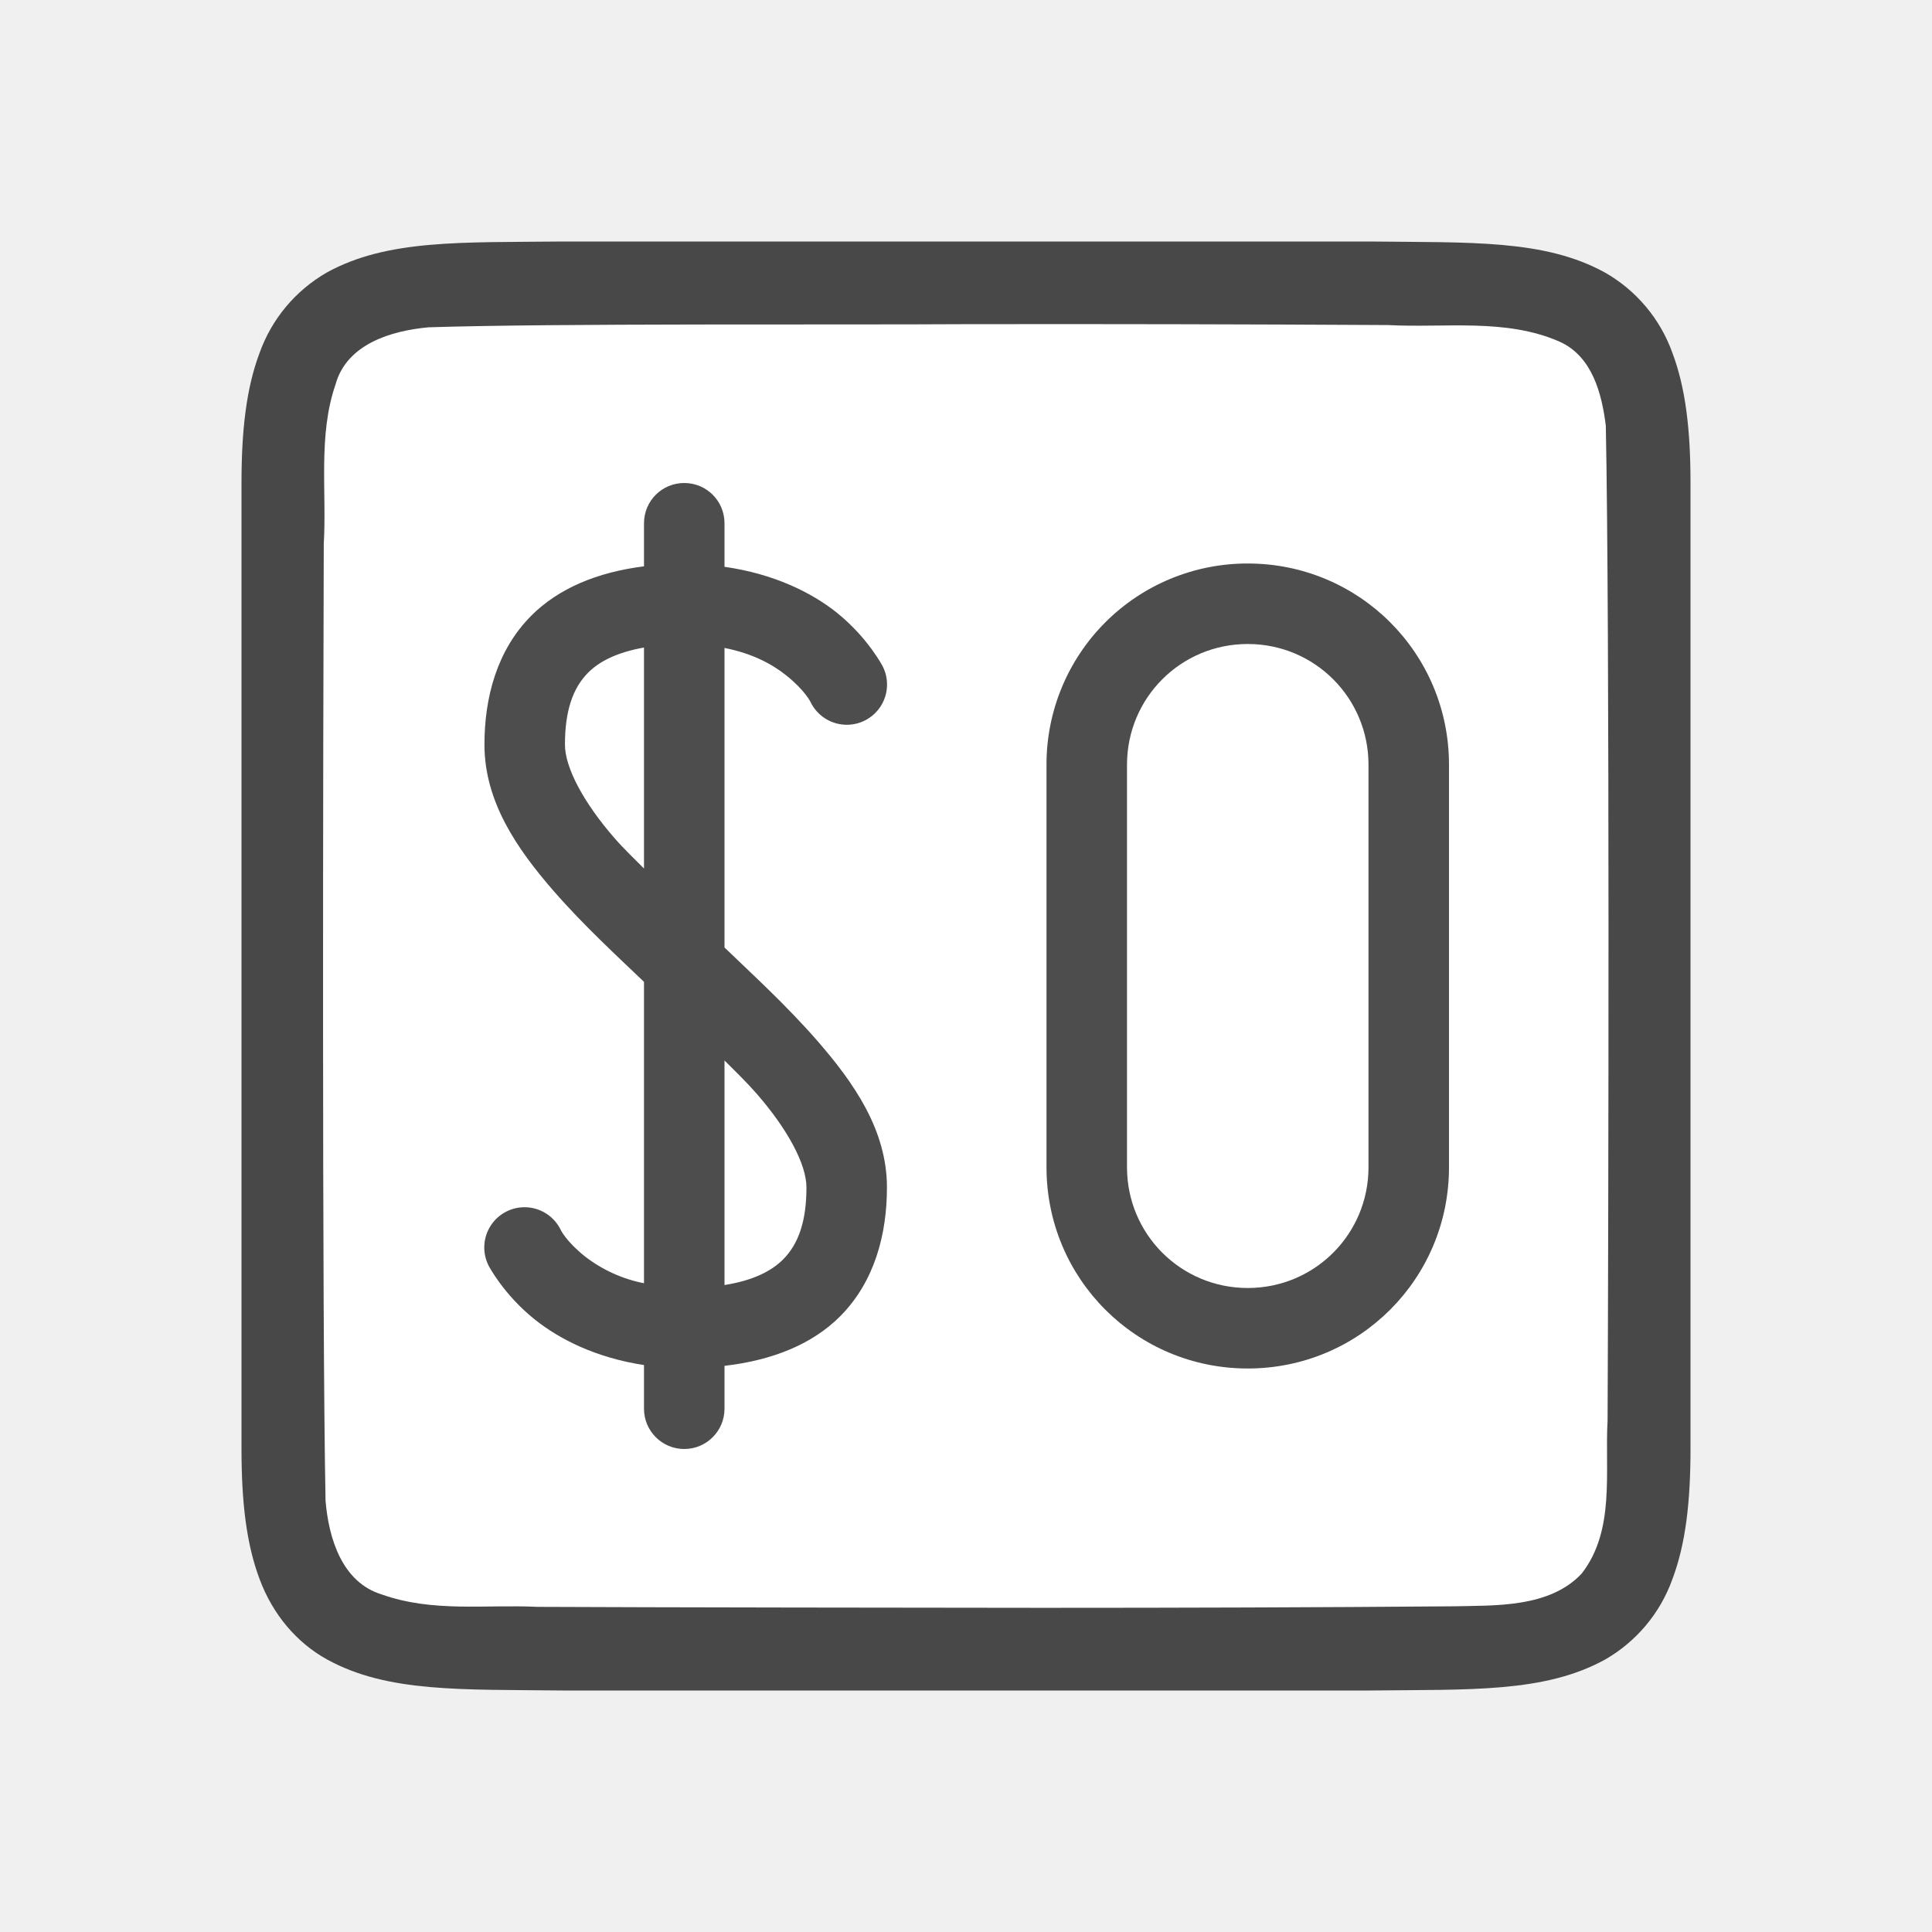
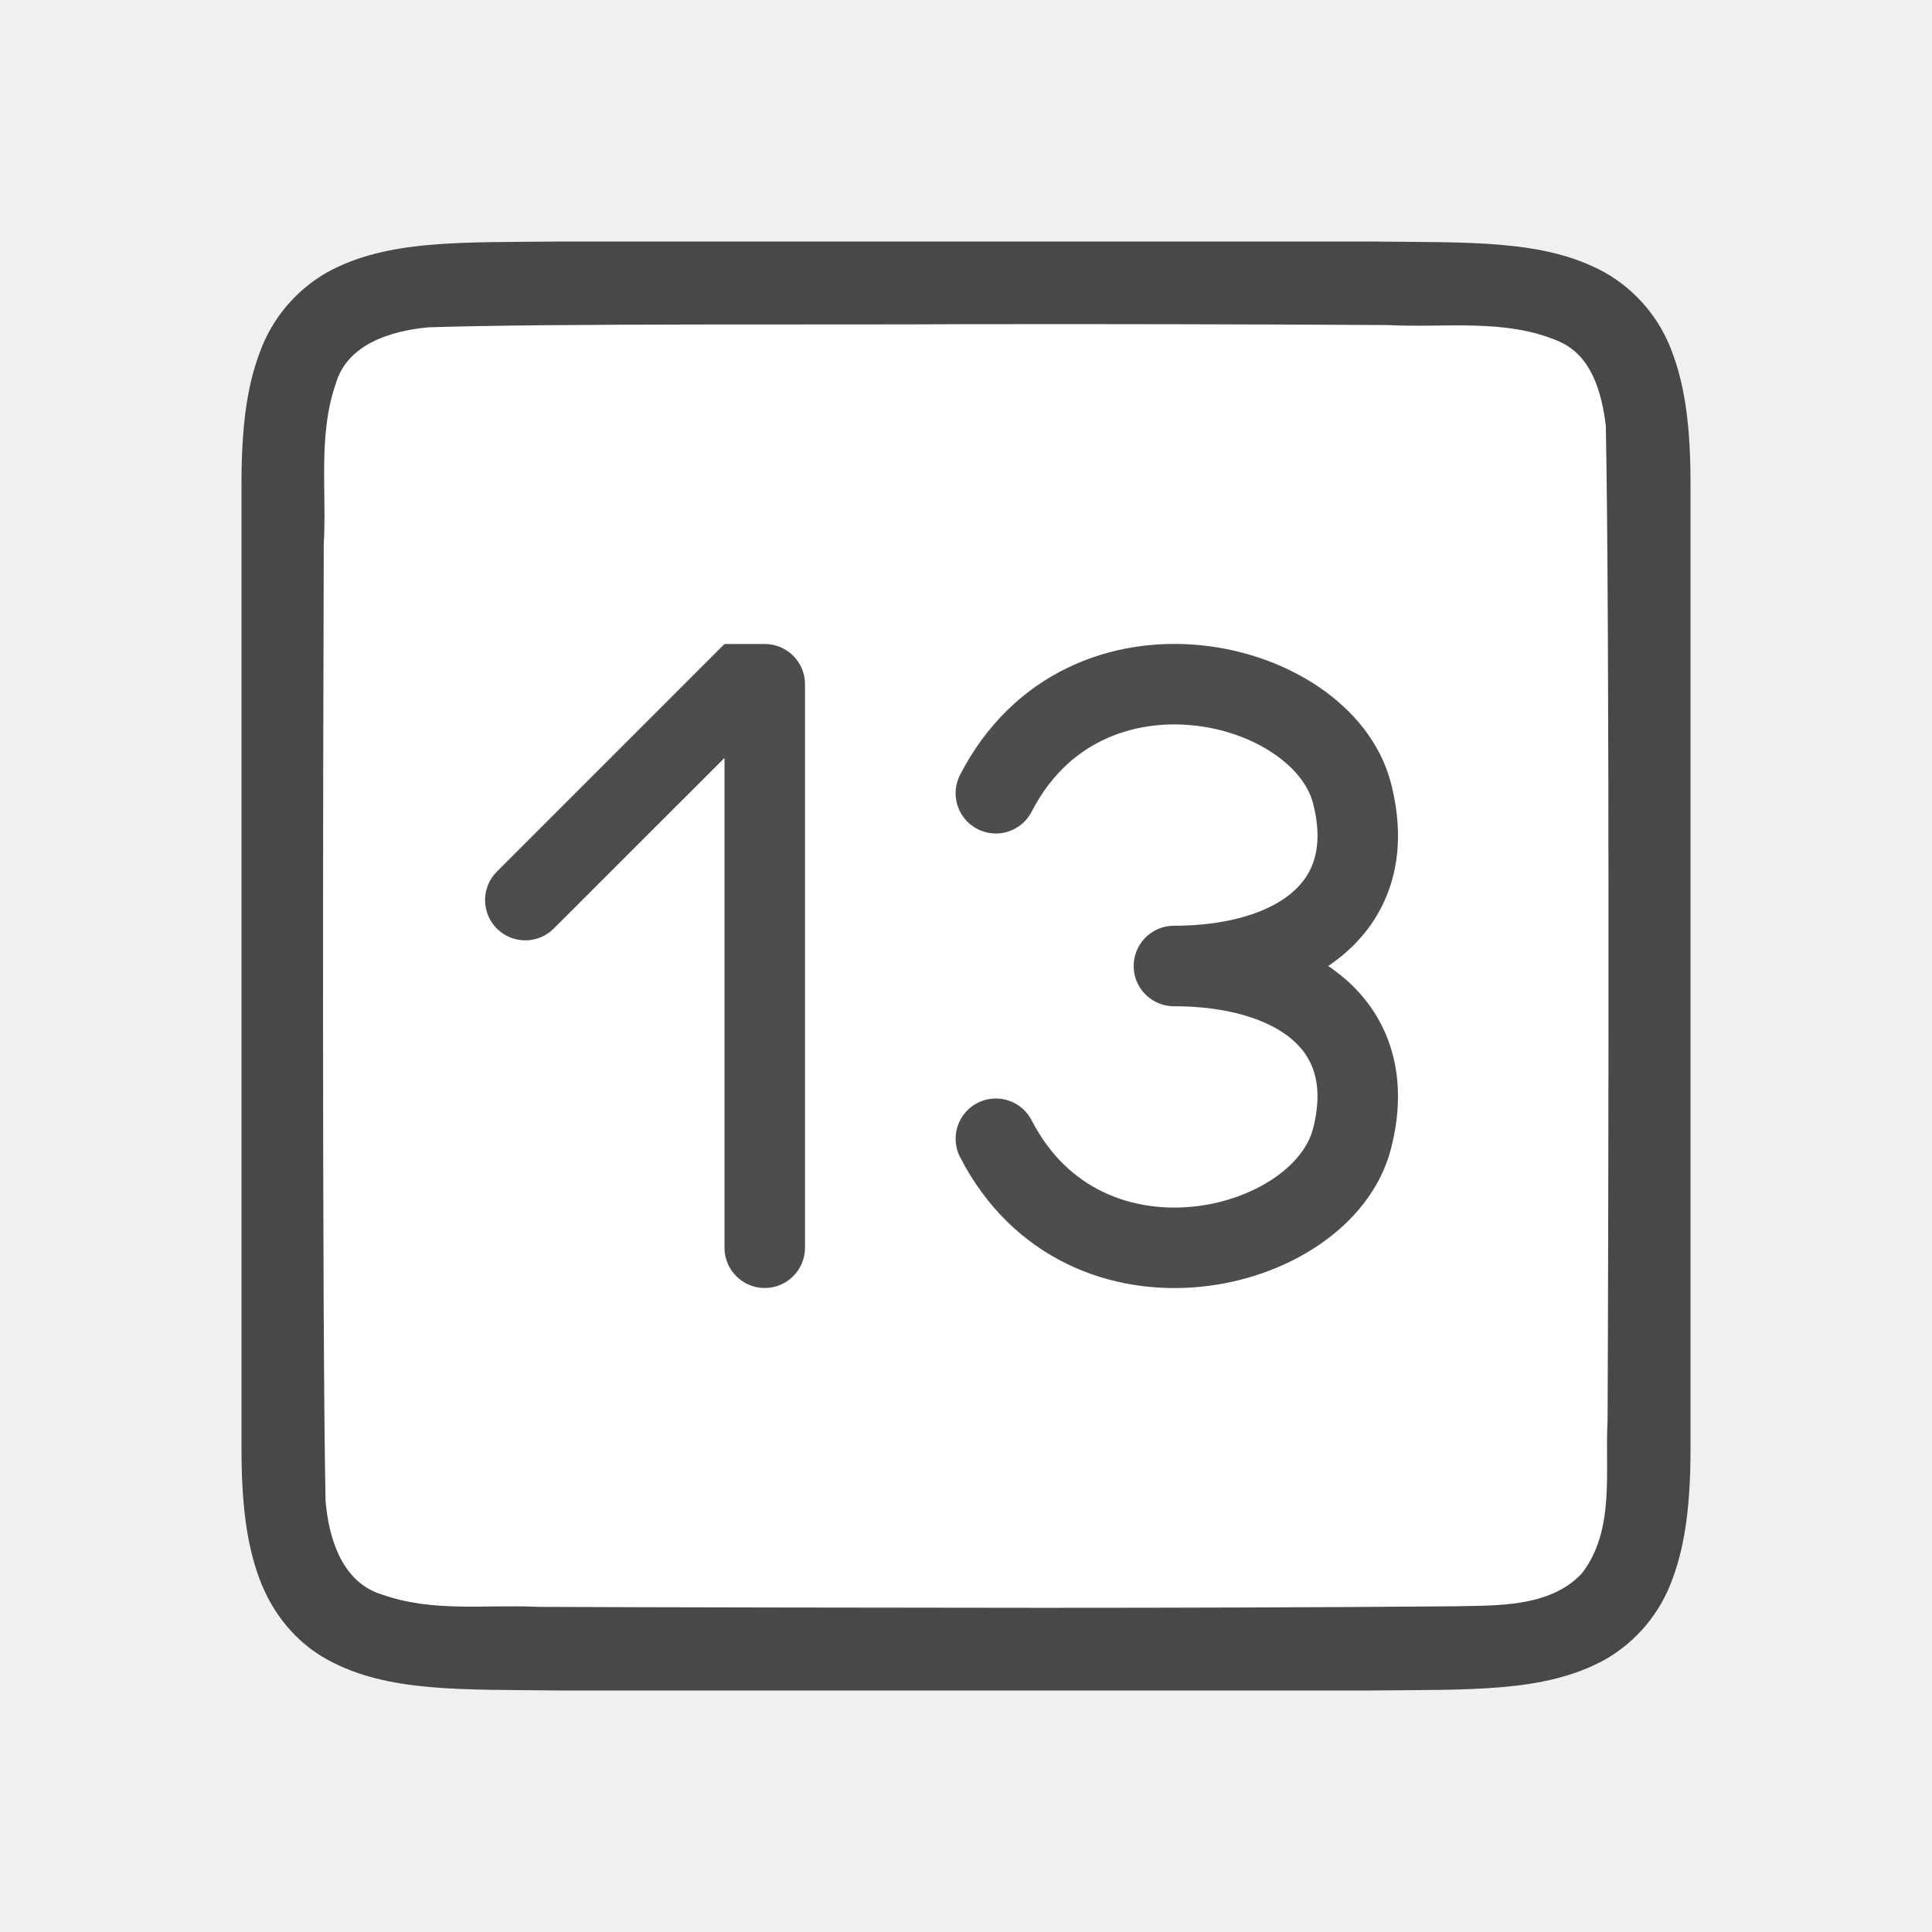
<svg xmlns="http://www.w3.org/2000/svg" viewBox="0 0 24 24">
-   <path d="M6.994 3c-1.258.014-2.179-.03-2.932.384a1.88 1.88 0 00-.837.999C3.06 4.82 3 5.343 3 6v12c0 .658.06 1.179.225 1.617.164.44.461.789.837.997.753.415 1.674.371 2.932.386h10.012c1.258-.014 2.179.03 2.932-.384a1.88 1.88 0 00.837-.999c.165-.438.225-.96.225-1.617V6c0-.658-.06-1.179-.225-1.617a1.875 1.875 0 00-.837-.997c-.753-.415-1.674-.371-2.932-.386H6.998z" style="line-height:125%;-inkscape-font-specification:Ubuntu;text-align:center" font-weight="400" font-size="15" font-family="Ubuntu" letter-spacing="0" word-spacing="0" text-anchor="middle" opacity=".7" />
-   <path d="M11.983 4.027c-1.556.01-5.11-.012-6.66.039-.46.042-1.016.206-1.155.71-.219.635-.108 1.333-.146 1.982-.008 2.297-.023 9.596.022 11.885.039.462.202 1.013.699 1.164.632.225 1.284.123 1.936.154 1.424.007 4.85.011 6.276.012 1.704 0 3.408-.005 5.107-.019.512-.012 1.184.02 1.585-.405.421-.54.287-1.268.323-1.904.011-2.444.027-9.911-.022-12.357-.05-.402-.17-.863-.575-1.044-.669-.294-1.427-.168-2.126-.206a715.985 715.985 0 00-5.264-.011z" fill="#fff" />
-   <path d="M15.5 7A2.495 2.495 0 0013 9.5v5c0 1.385 1.115 2.5 2.5 2.5s2.5-1.115 2.5-2.5v-5C18 8.115 16.885 7 15.5 7zm0 1c.831 0 1.5.669 1.5 1.5v5c0 .831-.669 1.5-1.5 1.5s-1.5-.669-1.5-1.5v-5c0-.831.669-1.5 1.5-1.5z" fill="#4d4d4d" />
-   <path style="line-height:normal;font-variant-ligatures:normal;font-variant-position:normal;font-variant-caps:normal;font-variant-numeric:normal;font-variant-alternates:normal;font-feature-settings:normal;text-indent:0;text-align:start;text-decoration-line:none;text-decoration-style:solid;text-decoration-color:#000;text-transform:none;text-orientation:mixed;white-space:normal;shape-padding:0;isolation:auto;mix-blend-mode:normal;solid-color:#000;solid-opacity:1" d="M8.5 6c-.277 0-.5.223-.5.5v.535c-.587.074-1.062.276-1.398.611-.43.43-.584 1.02-.584 1.604 0 .715.412 1.302.855 1.813.383.44.8.82 1.127 1.134v3.744a1.744 1.744 0 01-.732-.332c-.237-.189-.303-.332-.303-.332a.5.5 0 10-.895.446s.184.357.573.668c.305.244.76.476 1.357.566v.543a.499.499 0 101 0v-.533c.603-.07 1.091-.271 1.434-.613.43-.43.584-1.02.584-1.604 0-.715-.415-1.302-.858-1.813-.396-.455-.83-.848-1.16-1.167V8.049c.355.07.6.207.768.342.236.189.302.332.302.332a.5.5 0 10.895-.446s-.184-.357-.572-.668c-.311-.248-.78-.481-1.393-.568V6.5c0-.277-.223-.5-.5-.5zM8 8.045v2.744c-.126-.127-.258-.252-.371-.383-.38-.437-.611-.871-.611-1.156 0-.417.096-.702.29-.896.136-.136.353-.25.692-.31zm1 5.129c.14.139.282.277.406.42.38.437.612.871.612 1.156 0 .417-.097.702-.291.896-.14.14-.365.26-.727.317v-2.79z" color="#000" font-weight="400" font-family="sans-serif" overflow="visible" fill="#4d4d4d" />
+   <path d="M6.994 3c-1.258.014-2.179-.03-2.932.384a1.88 1.88 0 0 0-.837.999C3.06 4.82 3 5.343 3 6v12c0 .658.06 1.179.225 1.617.164.44.461.789.837.997.753.415 1.674.371 2.932.386h10.012c1.258-.014 2.179.03 2.932-.384a1.88 1.88 0 0 0 .837-.999c.165-.438.225-.96.225-1.617V6c0-.658-.06-1.179-.225-1.617a1.875 1.875 0 0 0-.837-.997c-.753-.415-1.674-.371-2.932-.386H6.998z" style="font-style:normal;font-variant:normal;font-weight:400;font-stretch:normal;font-size:15px;line-height:125%;font-family:Ubuntu;-inkscape-font-specification:Ubuntu;text-align:center;letter-spacing:0;word-spacing:0;writing-mode:lr-tb;text-anchor:middle;display:inline;opacity:.7;fill:#000;fill-opacity:1;stroke:none;stroke-width:1" />
+   <path d="M11.983 4.027c-1.556.01-5.11-.012-6.66.039-.46.042-1.016.206-1.155.71-.219.635-.108 1.333-.146 1.982-.008 2.297-.023 9.596.022 11.885.039.462.202 1.013.699 1.164.632.225 1.284.123 1.936.154 1.424.007 4.85.011 6.276.012 1.704 0 3.408-.005 5.107-.019.512-.012 1.184.02 1.585-.405.421-.54.287-1.268.323-1.904.011-2.444.027-9.911-.022-12.357-.05-.402-.17-.863-.575-1.044-.669-.294-1.427-.168-2.126-.206a715.985 715.985 0 0 0-5.264-.011z" style="opacity:1;vector-effect:none;fill:#fff;fill-opacity:1;stroke:none;stroke-width:1;stroke-linecap:round;stroke-linejoin:bevel;stroke-miterlimit:4;stroke-dasharray:none;stroke-dashoffset:0;stroke-opacity:1" />
+   <path style="fill:none;stroke:#4d4d4d;stroke-width:1px;stroke-linecap:round;stroke-linejoin:round" d="M12.371 9.854c1.106-2.147 4.055-1.431 4.424 0 .369 1.43-.737 2.146-2.212 2.146 1.475 0 2.58.715 2.212 2.146-.369 1.431-3.318 2.147-4.424 0" />
+   <path style="fill:#4d4d4d;fill-opacity:1;stroke:none;stroke-width:8.78;stroke-linejoin:round;stroke-miterlimit:4;stroke-dasharray:none;stroke-opacity:1" d="M9.5 8H9l-.354.354-2.474 2.474a.499.499 0 1 0 .707.707L9 9.415V15.5a.499.499 0 1 0 1 0v-7c0-.277-.223-.5-.5-.5z" />
</svg>
